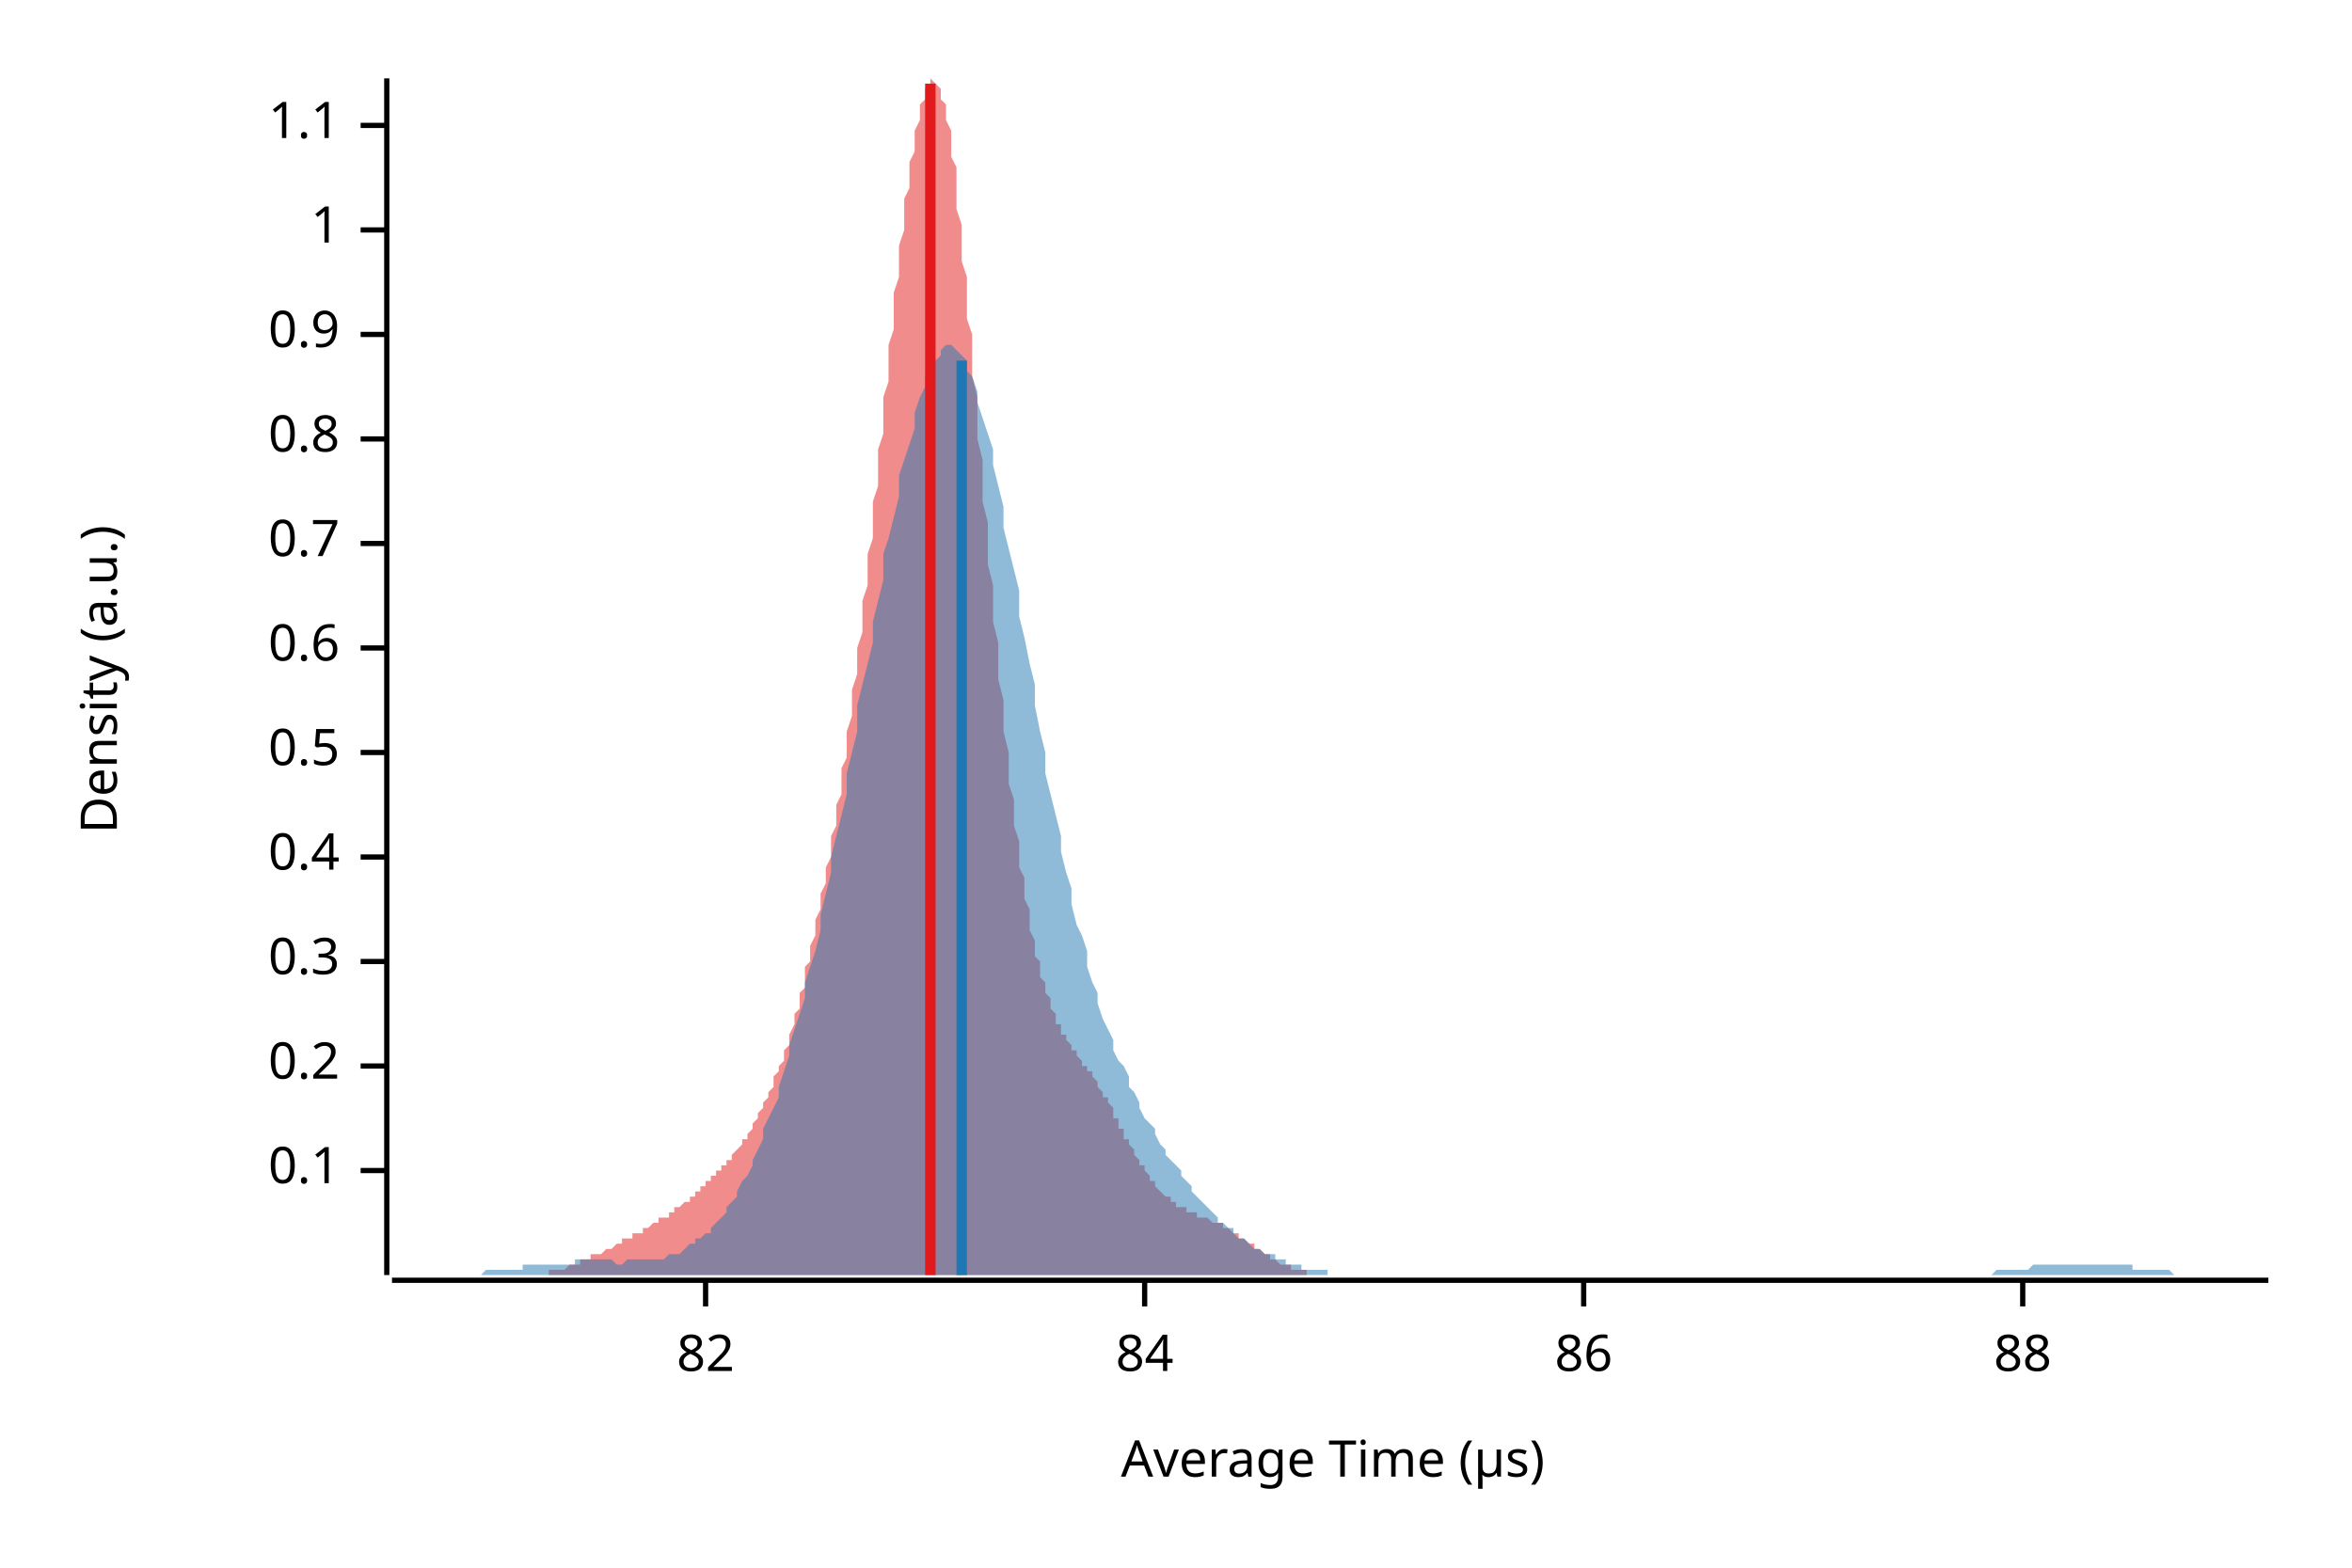
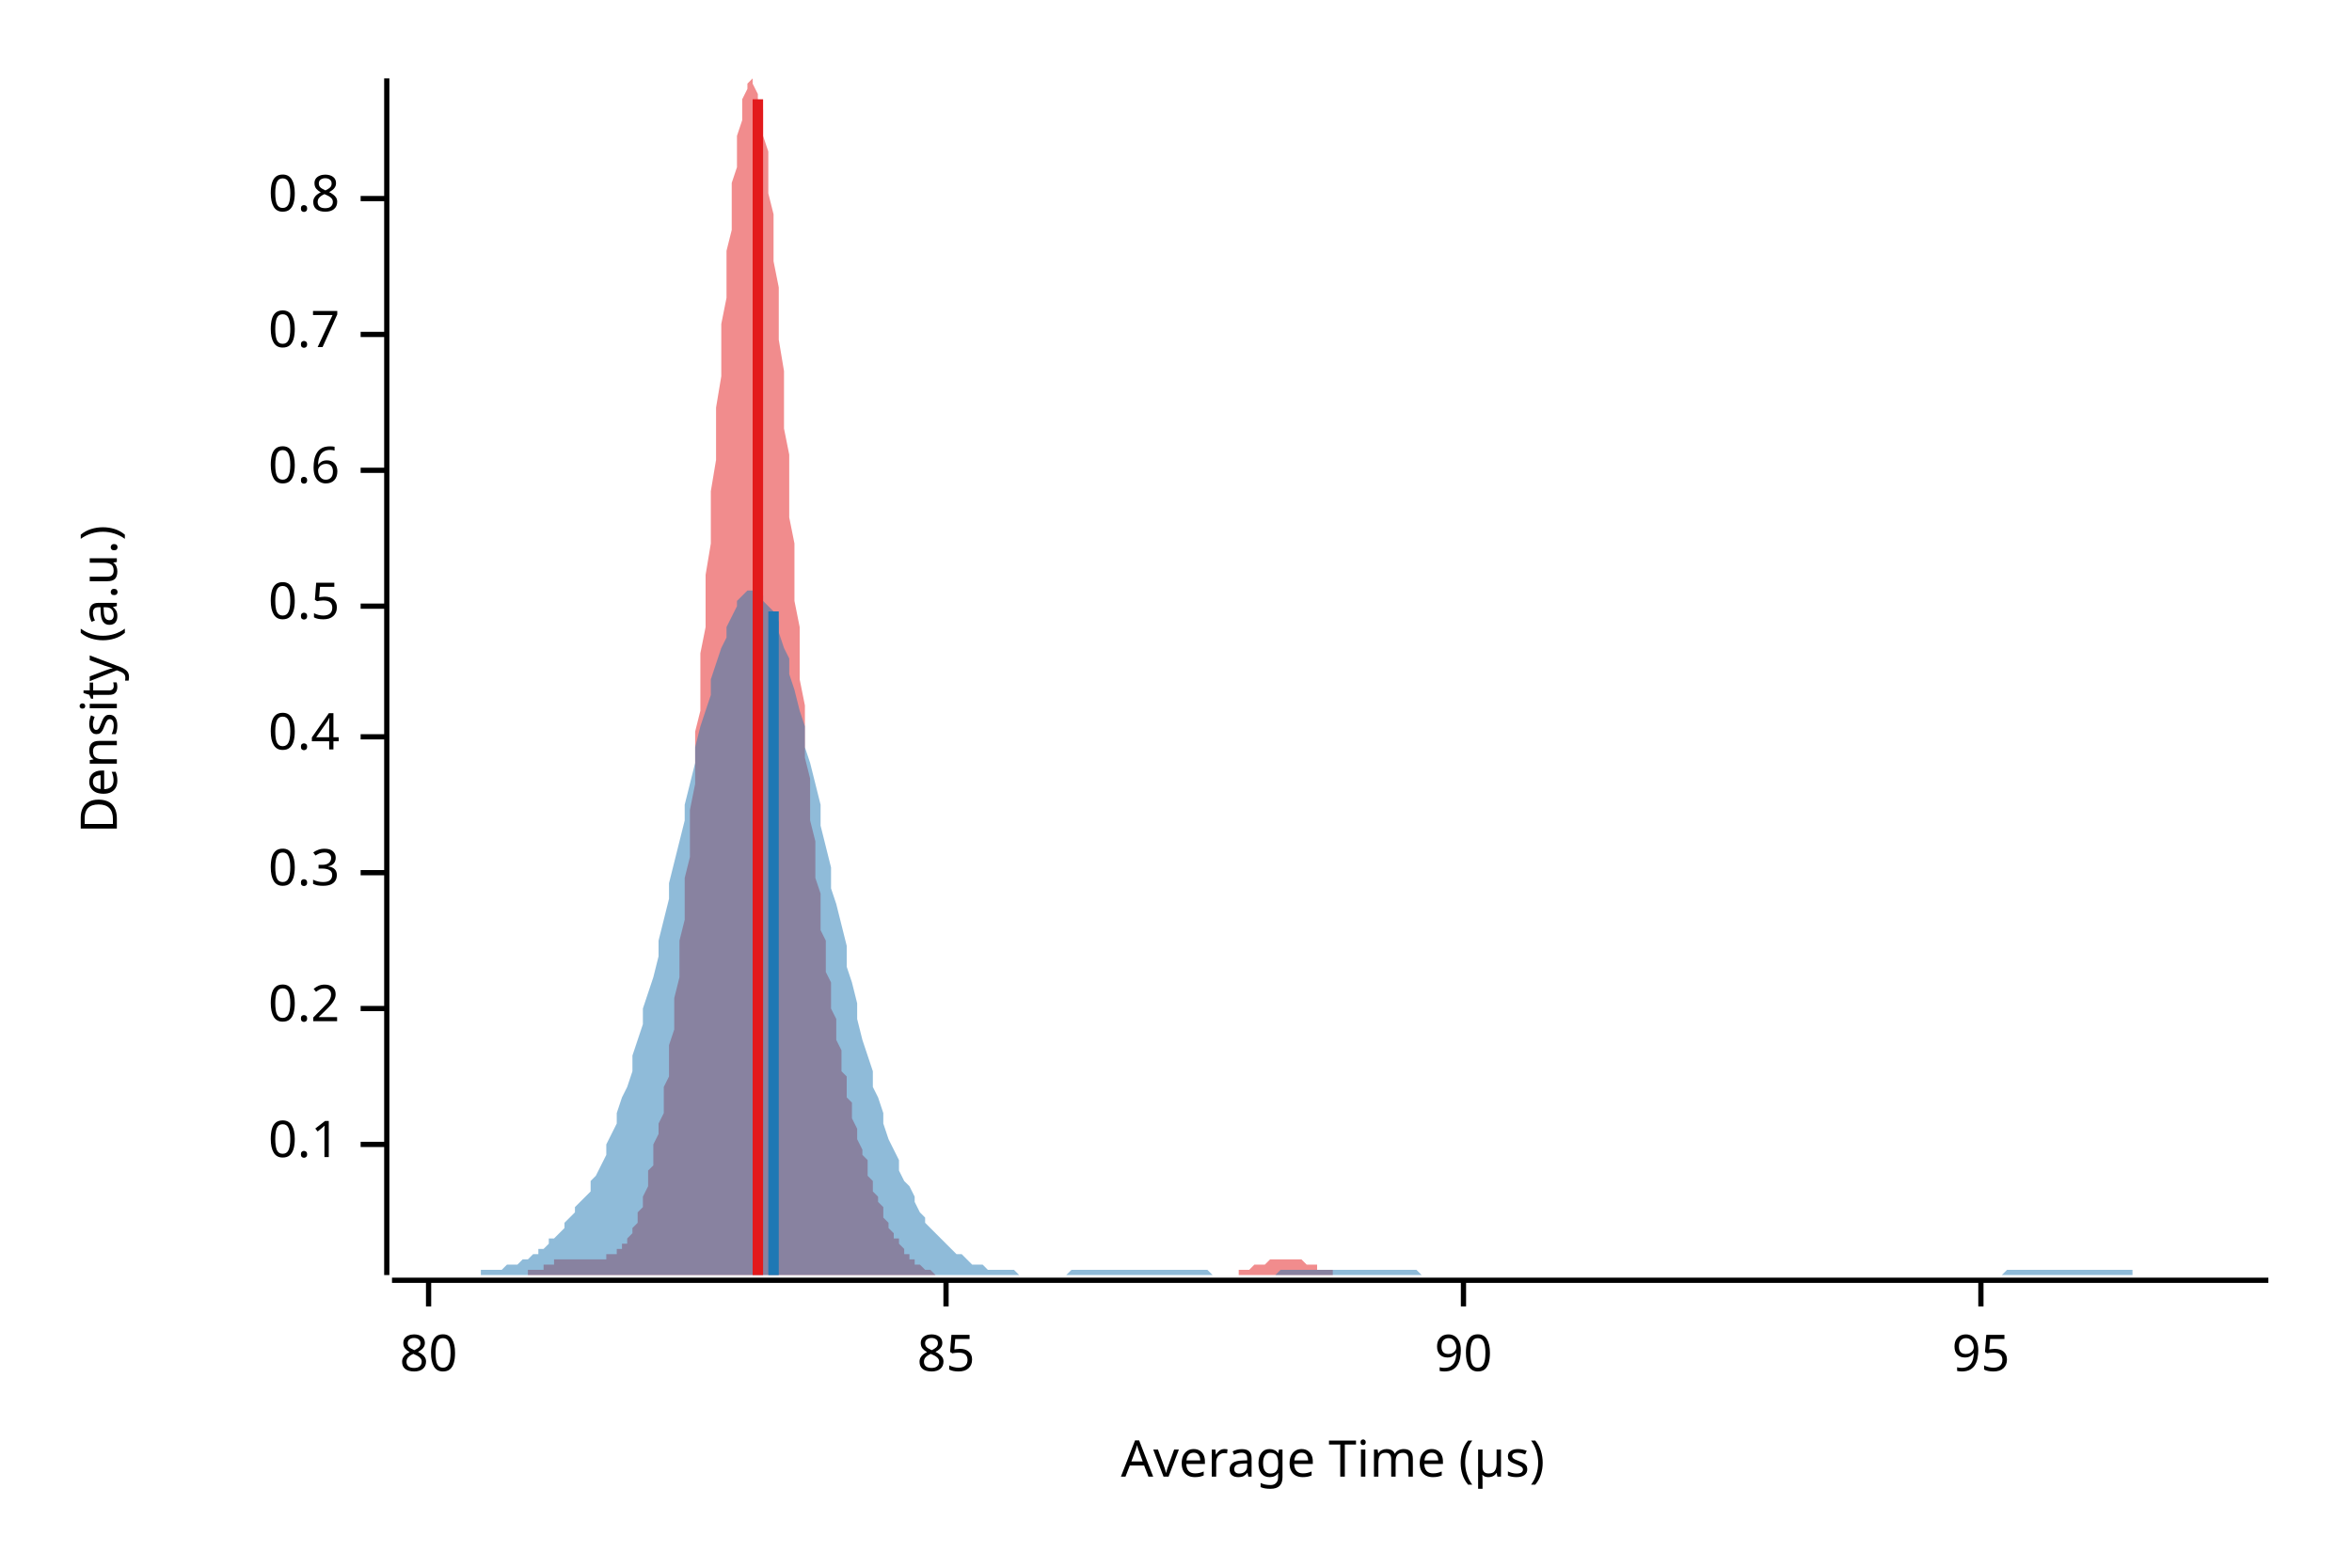
<svg xmlns="http://www.w3.org/2000/svg" width="450" height="300" viewBox="0 0 450 300">
  <text x="15" y="130" dy="0.76em" text-anchor="middle" font-family="sans-serif" font-size="9.677" opacity="1" fill="#000000" transform="rotate(270, 15, 130)">
Density (a.u.)
</text>
  <text x="255" y="285" dy="-0.5ex" text-anchor="middle" font-family="sans-serif" font-size="9.677" opacity="1" fill="#000000">
Average Time (µs)
</text>
  <polyline fill="none" opacity="1" stroke="#000000" stroke-width="1" points="74,15 74,244 " />
-   <text x="65" y="224" dy="0.5ex" text-anchor="end" font-family="sans-serif" font-size="9.677" opacity="1" fill="#000000">
+   <text x="65" y="219" dy="0.5ex" text-anchor="end" font-family="sans-serif" font-size="9.677" opacity="1" fill="#000000">
0.1
</text>
-   <polyline fill="none" opacity="1" stroke="#000000" stroke-width="1" points="69,224 74,224 " />
-   <text x="65" y="204" dy="0.5ex" text-anchor="end" font-family="sans-serif" font-size="9.677" opacity="1" fill="#000000">
+   <polyline fill="none" opacity="1" stroke="#000000" stroke-width="1" points="69,219 74,219 " />
+   <text x="65" y="193" dy="0.5ex" text-anchor="end" font-family="sans-serif" font-size="9.677" opacity="1" fill="#000000">
0.2
</text>
-   <polyline fill="none" opacity="1" stroke="#000000" stroke-width="1" points="69,204 74,204 " />
-   <text x="65" y="184" dy="0.5ex" text-anchor="end" font-family="sans-serif" font-size="9.677" opacity="1" fill="#000000">
+   <polyline fill="none" opacity="1" stroke="#000000" stroke-width="1" points="69,193 74,193 " />
+   <text x="65" y="167" dy="0.5ex" text-anchor="end" font-family="sans-serif" font-size="9.677" opacity="1" fill="#000000">
0.3
</text>
-   <polyline fill="none" opacity="1" stroke="#000000" stroke-width="1" points="69,184 74,184 " />
-   <text x="65" y="164" dy="0.5ex" text-anchor="end" font-family="sans-serif" font-size="9.677" opacity="1" fill="#000000">
+   <polyline fill="none" opacity="1" stroke="#000000" stroke-width="1" points="69,167 74,167 " />
+   <text x="65" y="141" dy="0.5ex" text-anchor="end" font-family="sans-serif" font-size="9.677" opacity="1" fill="#000000">
0.4
</text>
-   <polyline fill="none" opacity="1" stroke="#000000" stroke-width="1" points="69,164 74,164 " />
-   <text x="65" y="144" dy="0.5ex" text-anchor="end" font-family="sans-serif" font-size="9.677" opacity="1" fill="#000000">
+   <polyline fill="none" opacity="1" stroke="#000000" stroke-width="1" points="69,141 74,141 " />
+   <text x="65" y="116" dy="0.5ex" text-anchor="end" font-family="sans-serif" font-size="9.677" opacity="1" fill="#000000">
0.5
</text>
-   <polyline fill="none" opacity="1" stroke="#000000" stroke-width="1" points="69,144 74,144 " />
-   <text x="65" y="124" dy="0.5ex" text-anchor="end" font-family="sans-serif" font-size="9.677" opacity="1" fill="#000000">
+   <polyline fill="none" opacity="1" stroke="#000000" stroke-width="1" points="69,116 74,116 " />
+   <text x="65" y="90" dy="0.5ex" text-anchor="end" font-family="sans-serif" font-size="9.677" opacity="1" fill="#000000">
0.6
</text>
-   <polyline fill="none" opacity="1" stroke="#000000" stroke-width="1" points="69,124 74,124 " />
-   <text x="65" y="104" dy="0.5ex" text-anchor="end" font-family="sans-serif" font-size="9.677" opacity="1" fill="#000000">
+   <polyline fill="none" opacity="1" stroke="#000000" stroke-width="1" points="69,90 74,90 " />
+   <text x="65" y="64" dy="0.5ex" text-anchor="end" font-family="sans-serif" font-size="9.677" opacity="1" fill="#000000">
0.7
</text>
-   <polyline fill="none" opacity="1" stroke="#000000" stroke-width="1" points="69,104 74,104 " />
-   <text x="65" y="84" dy="0.5ex" text-anchor="end" font-family="sans-serif" font-size="9.677" opacity="1" fill="#000000">
+   <polyline fill="none" opacity="1" stroke="#000000" stroke-width="1" points="69,64 74,64 " />
+   <text x="65" y="38" dy="0.5ex" text-anchor="end" font-family="sans-serif" font-size="9.677" opacity="1" fill="#000000">
0.8
</text>
-   <polyline fill="none" opacity="1" stroke="#000000" stroke-width="1" points="69,84 74,84 " />
-   <text x="65" y="64" dy="0.5ex" text-anchor="end" font-family="sans-serif" font-size="9.677" opacity="1" fill="#000000">
- 0.9
+   <polyline fill="none" opacity="1" stroke="#000000" stroke-width="1" points="69,38 74,38 " />
+   <polyline fill="none" opacity="1" stroke="#000000" stroke-width="1" points="75,245 434,245 " />
+   <text x="82" y="255" dy="0.76em" text-anchor="middle" font-family="sans-serif" font-size="9.677" opacity="1" fill="#000000">
+ 80
</text>
-   <polyline fill="none" opacity="1" stroke="#000000" stroke-width="1" points="69,64 74,64 " />
-   <text x="65" y="44" dy="0.5ex" text-anchor="end" font-family="sans-serif" font-size="9.677" opacity="1" fill="#000000">
- 1
+   <polyline fill="none" opacity="1" stroke="#000000" stroke-width="1" points="82,245 82,250 " />
+   <text x="181" y="255" dy="0.76em" text-anchor="middle" font-family="sans-serif" font-size="9.677" opacity="1" fill="#000000">
+ 85
</text>
-   <polyline fill="none" opacity="1" stroke="#000000" stroke-width="1" points="69,44 74,44 " />
-   <text x="65" y="24" dy="0.5ex" text-anchor="end" font-family="sans-serif" font-size="9.677" opacity="1" fill="#000000">
- 1.1
+   <polyline fill="none" opacity="1" stroke="#000000" stroke-width="1" points="181,245 181,250 " />
+   <text x="280" y="255" dy="0.76em" text-anchor="middle" font-family="sans-serif" font-size="9.677" opacity="1" fill="#000000">
+ 90
</text>
-   <polyline fill="none" opacity="1" stroke="#000000" stroke-width="1" points="69,24 74,24 " />
-   <polyline fill="none" opacity="1" stroke="#000000" stroke-width="1" points="75,245 434,245 " />
-   <text x="135" y="255" dy="0.76em" text-anchor="middle" font-family="sans-serif" font-size="9.677" opacity="1" fill="#000000">
- 82
+   <polyline fill="none" opacity="1" stroke="#000000" stroke-width="1" points="280,245 280,250 " />
+   <text x="379" y="255" dy="0.76em" text-anchor="middle" font-family="sans-serif" font-size="9.677" opacity="1" fill="#000000">
+ 95
</text>
-   <polyline fill="none" opacity="1" stroke="#000000" stroke-width="1" points="135,245 135,250 " />
-   <text x="219" y="255" dy="0.76em" text-anchor="middle" font-family="sans-serif" font-size="9.677" opacity="1" fill="#000000">
- 84
- </text>
-   <polyline fill="none" opacity="1" stroke="#000000" stroke-width="1" points="219,245 219,250 " />
-   <text x="303" y="255" dy="0.76em" text-anchor="middle" font-family="sans-serif" font-size="9.677" opacity="1" fill="#000000">
- 86
- </text>
-   <polyline fill="none" opacity="1" stroke="#000000" stroke-width="1" points="303,245 303,250 " />
-   <text x="387" y="255" dy="0.76em" text-anchor="middle" font-family="sans-serif" font-size="9.677" opacity="1" fill="#000000">
- 88
- </text>
-   <polyline fill="none" opacity="1" stroke="#000000" stroke-width="1" points="387,245 387,250 " />
-   <polygon opacity="0.5" fill="#E31A1C" points="95,244 95,244 95,244 96,244 96,244 96,244 97,244 97,244 97,244 98,244 98,244 98,244 99,244 99,244 99,244 100,244 100,244 100,244 101,244 101,244 101,244 102,244 102,244 102,244 103,244 103,244 103,244 104,244 104,244 104,244 105,244 105,244 105,243 106,243 106,243 106,243 107,243 107,243 107,243 108,243 108,243 108,243 109,242 109,242 109,242 110,242 110,242 110,242 111,242 111,242 111,241 112,241 112,241 112,241 113,241 113,241 113,240 114,240 114,240 114,240 115,240 115,240 115,240 116,239 116,239 116,239 117,239 117,239 117,239 118,238 118,238 118,238 119,238 119,238 119,237 120,237 120,237 120,237 121,237 121,237 121,236 122,236 122,236 122,236 123,236 123,236 123,235 124,235 124,235 124,235 124,235 125,234 125,234 125,234 126,234 126,234 126,233 127,233 127,233 127,233 128,233 128,232 128,232 129,232 129,232 129,231 130,231 130,231 130,231 131,230 131,230 131,230 132,230 132,229 132,229 133,229 133,229 133,228 134,228 134,228 134,227 135,227 135,227 135,226 136,226 136,226 136,225 137,225 137,225 137,224 138,224 138,224 138,223 139,223 139,222 139,222 140,222 140,221 140,221 141,220 141,220 141,220 142,219 142,219 142,218 143,218 143,217 143,217 144,216 144,215 144,215 145,214 145,214 145,213 146,212 146,212 146,211 147,210 147,210 147,209 148,208 148,207 148,206 149,205 149,205 149,204 150,203 150,202 150,201 151,200 151,199 151,198 152,196 152,195 152,194 153,193 153,192 153,190 154,189 154,188 154,187 154,185 155,184 155,182 155,181 156,179 156,178 156,176 157,174 157,173 157,171 158,169 158,167 158,166 159,164 159,162 159,160 160,158 160,156 160,154 161,152 161,149 161,147 162,145 162,142 162,140 163,137 163,135 163,132 164,129 164,127 164,124 165,121 165,118 165,115 166,112 166,109 166,106 167,103 167,99 167,96 168,93 168,90 168,86 169,83 169,80 169,76 170,73 170,69 170,66 171,63 171,59 171,56 172,53 172,50 172,47 173,44 173,41 173,38 174,36 174,33 174,31 175,29 175,27 175,25 176,23 176,21 176,20 177,19 177,18 177,17 178,16 178,16 178,15 179,16 179,16 179,16 180,17 180,18 180,19 181,20 181,22 181,23 182,25 182,27 182,30 183,32 183,35 183,37 183,40 184,43 184,47 184,50 185,53 185,57 185,61 186,64 186,68 186,72 187,76 187,80 187,84 188,88 188,92 188,96 189,100 189,104 189,108 190,112 190,115 190,119 191,123 191,127 191,130 192,134 192,137 192,140 193,144 193,147 193,150 194,153 194,156 194,158 195,161 195,163 195,166 196,168 196,170 196,172 197,174 197,176 197,178 198,180 198,181 198,183 199,184 199,186 199,187 200,188 200,189 200,190 201,191 201,192 201,193 202,194 202,195 202,196 203,196 203,197 203,198 204,198 204,199 204,199 205,200 205,200 205,201 206,201 206,202 206,202 207,203 207,203 207,204 208,204 208,205 208,205 209,205 209,206 209,206 210,207 210,207 210,208 211,209 211,209 211,210 212,210 212,211 212,211 213,212 213,213 213,213 213,214 214,214 214,215 214,216 215,216 215,217 215,218 216,218 216,219 216,219 217,220 217,221 217,221 218,222 218,222 218,223 219,223 219,224 219,224 220,225 220,225 220,226 221,226 221,227 221,227 222,228 222,228 222,228 223,229 223,229 223,229 224,229 224,230 224,230 225,230 225,230 225,231 226,231 226,231 226,231 227,231 227,232 227,232 228,232 228,232 228,232 229,232 229,232 229,233 230,233 230,233 230,233 231,233 231,233 231,233 232,234 232,234 232,234 233,234 233,234 233,234 234,234 234,235 234,235 235,235 235,235 235,235 236,236 236,236 236,236 237,236 237,236 237,237 238,237 238,237 238,237 239,238 239,238 239,238 240,238 240,238 240,239 241,239 241,239 241,239 242,240 242,240 242,240 243,240 243,240 243,241 243,241 244,241 244,241 244,241 245,242 245,242 245,242 246,242 246,242 246,242 247,242 247,243 247,243 248,243 248,243 248,243 249,243 249,243 249,243 250,243 250,244 250,244 251,244 251,244 251,244 252,244 252,244 252,244 253,244 253,244 253,244 254,244 254,244 254,244 255,244 255,244 255,244 256,244 256,244 256,244 257,244 257,244 257,244 258,244 258,244 258,244 259,244 259,244 259,244 259,244 95,244 " />
-   <polygon opacity="0.5" fill="#1F78B4" points="75,244 75,244 76,244 77,244 77,244 78,244 79,244 80,244 80,244 81,244 82,244 82,244 83,244 84,244 85,244 85,244 86,244 87,244 87,244 88,244 89,244 90,244 90,244 91,244 92,244 92,244 93,243 94,243 95,243 95,243 96,243 97,243 98,243 98,243 99,243 100,243 100,242 101,242 102,242 103,242 103,242 104,242 105,242 105,242 106,242 107,242 108,242 108,242 109,242 110,242 110,241 111,241 112,241 113,241 113,241 114,241 115,241 116,241 116,241 117,241 118,242 118,242 119,242 120,241 121,241 121,241 122,241 123,241 123,241 124,241 125,241 126,241 126,241 127,241 128,240 128,240 129,240 130,240 131,239 131,239 132,238 133,238 133,237 134,237 135,236 136,236 136,235 137,234 138,233 139,232 139,231 140,230 141,229 141,228 142,226 143,225 144,223 144,222 145,220 146,218 146,216 147,214 148,212 149,210 149,208 150,205 151,202 151,200 152,197 153,194 154,191 154,188 155,185 156,182 157,178 157,175 158,171 159,167 159,164 160,160 161,156 162,152 162,148 163,144 164,140 164,135 165,131 166,127 167,123 167,119 168,115 169,111 169,106 170,103 171,99 172,95 172,91 173,88 174,85 175,82 175,79 176,76 177,74 177,72 178,70 179,69 180,68 180,67 181,66 182,66 182,66 183,67 184,68 185,69 185,71 186,72 187,75 187,77 188,80 189,83 190,86 190,89 191,93 192,97 192,101 193,105 194,109 195,113 195,118 196,122 197,127 198,131 198,135 199,140 200,144 200,148 201,152 202,156 203,160 203,163 204,167 205,170 205,173 206,177 207,179 208,182 208,185 209,188 210,190 210,192 211,195 212,197 213,199 213,201 214,203 215,204 216,206 216,208 217,209 218,211 218,212 219,214 220,215 221,216 221,217 222,219 223,220 223,221 224,222 225,223 226,224 226,225 227,226 228,227 228,228 229,229 230,230 231,231 231,231 232,232 233,233 233,234 234,234 235,235 236,235 236,236 237,237 238,237 239,238 239,238 240,239 241,239 241,239 242,240 243,240 244,240 244,241 245,241 246,241 246,242 247,242 248,242 249,242 249,243 250,243 251,243 251,243 252,243 253,243 254,243 254,244 255,244 256,244 257,244 257,244 258,244 259,244 259,244 260,244 261,244 262,244 262,244 263,244 264,244 264,244 265,244 266,244 267,244 267,244 268,244 269,244 269,244 270,244 271,244 272,244 272,244 273,244 274,244 275,244 275,244 276,244 277,244 277,244 278,244 279,244 280,244 280,244 281,244 282,244 282,244 283,244 284,244 285,244 285,244 286,244 287,244 287,244 288,244 289,244 290,244 290,244 291,244 292,244 292,244 293,244 294,244 295,244 295,244 296,244 297,244 298,244 298,244 299,244 300,244 300,244 301,244 302,244 303,244 303,244 304,244 305,244 305,244 306,244 307,244 308,244 308,244 309,244 310,244 310,244 311,244 312,244 313,244 313,244 314,244 315,244 316,244 316,244 317,244 318,244 318,244 319,244 320,244 321,244 321,244 322,244 323,244 323,244 324,244 325,244 326,244 326,244 327,244 328,244 328,244 329,244 330,244 331,244 331,244 332,244 333,244 333,244 334,244 335,244 336,244 336,244 337,244 338,244 339,244 339,244 340,244 341,244 341,244 342,244 343,244 344,244 344,244 345,244 346,244 346,244 347,244 348,244 349,244 349,244 350,244 351,244 351,244 352,244 353,244 354,244 354,244 355,244 356,244 357,244 357,244 358,244 359,244 359,244 360,244 361,244 362,244 362,244 363,244 364,244 364,244 365,244 366,244 367,244 367,244 368,244 369,244 369,244 370,244 371,244 372,244 372,244 373,244 374,244 375,244 375,244 376,244 377,244 377,244 378,244 379,244 380,244 380,244 381,244 382,243 382,243 383,243 384,243 385,243 385,243 386,243 387,243 387,243 388,243 389,242 390,242 390,242 391,242 392,242 392,242 393,242 394,242 395,242 395,242 396,242 397,242 398,242 398,242 399,242 400,242 400,242 401,242 402,242 403,242 403,242 404,242 405,242 405,242 406,242 407,242 408,242 408,243 409,243 410,243 410,243 411,243 412,243 413,243 413,243 414,243 415,243 416,244 416,244 417,244 418,244 418,244 419,244 420,244 421,244 421,244 422,244 423,244 423,244 424,244 425,244 426,244 426,244 427,244 428,244 428,244 429,244 430,244 431,244 431,244 432,244 433,244 434,244 434,244 75,244 " />
-   <polyline fill="none" opacity="1" stroke="#E31A1C" stroke-width="2" points="178,244 178,16 " />
-   <polyline fill="none" opacity="1" stroke="#1F78B4" stroke-width="2" points="184,244 184,69 " />
+   <polyline fill="none" opacity="1" stroke="#000000" stroke-width="1" points="379,245 379,250 " />
+   <polygon opacity="0.5" fill="#E31A1C" points="93,244 94,244 94,244 94,244 95,244 95,244 95,244 96,244 96,244 96,244 97,244 97,244 97,244 98,244 98,244 98,244 99,244 99,244 99,244 100,244 100,244 100,244 101,244 101,243 101,243 102,243 102,243 102,243 103,243 103,243 103,243 104,243 104,242 104,242 105,242 105,242 105,242 106,242 106,242 106,241 107,241 107,241 108,241 108,241 108,241 109,241 109,241 109,241 110,241 110,241 110,241 111,241 111,241 111,241 112,241 112,241 112,241 113,241 113,241 113,241 114,241 114,241 114,241 115,241 115,241 115,241 116,241 116,240 116,240 117,240 117,240 117,240 118,240 118,239 118,239 119,239 119,239 119,238 120,238 120,237 120,237 121,236 121,235 121,235 122,234 122,233 122,232 123,231 123,230 123,229 124,227 124,226 124,224 125,223 125,221 125,219 126,217 126,215 127,213 127,211 127,208 128,206 128,203 128,200 129,197 129,194 129,191 130,187 130,183 130,180 131,176 131,172 131,168 132,164 132,159 132,155 133,150 133,145 133,140 134,136 134,130 134,125 135,120 135,115 135,110 136,104 136,99 136,94 137,88 137,83 137,78 138,72 138,67 138,62 139,57 139,52 139,48 140,44 140,39 140,35 141,32 141,29 141,26 142,23 142,21 142,19 143,17 143,16 143,16 144,15 144,16 144,16 145,18 145,19 146,21 146,23 146,26 147,29 147,33 147,37 148,41 148,45 148,50 149,55 149,60 149,65 150,71 150,76 150,82 151,87 151,93 151,99 152,104 152,110 152,115 153,120 153,125 153,130 154,135 154,140 154,145 155,149 155,153 155,157 156,161 156,165 156,168 157,171 157,175 157,178 158,180 158,183 158,186 159,188 159,191 159,193 160,195 160,197 160,199 161,201 161,203 161,205 162,206 162,208 162,210 163,211 163,213 163,214 164,216 164,217 164,218 165,220 165,221 166,222 166,223 166,225 167,226 167,227 167,228 168,229 168,230 168,230 169,231 169,232 169,233 170,234 170,234 170,235 171,236 171,236 171,237 172,237 172,238 172,238 173,239 173,239 173,240 174,240 174,240 174,241 175,241 175,241 175,242 176,242 176,242 176,242 177,243 177,243 177,243 178,243 178,243 178,243 179,244 179,244 179,244 180,244 180,244 180,244 181,244 181,244 181,244 182,244 182,244 182,244 183,244 183,244 183,244 184,244 184,244 185,244 185,244 185,244 186,244 186,244 186,244 187,244 187,244 187,244 188,244 188,244 188,244 189,244 189,244 189,244 190,244 190,244 190,244 191,244 191,244 191,244 192,244 192,244 192,244 193,244 193,244 193,244 194,244 194,244 194,244 195,244 195,244 195,244 196,244 196,244 196,244 197,244 197,244 197,244 198,244 198,244 198,244 199,244 199,244 199,244 200,244 200,244 200,244 201,244 201,244 201,244 202,244 202,244 202,244 203,244 203,244 204,244 204,244 204,244 205,244 205,244 205,244 206,244 206,244 206,244 207,244 207,244 207,244 208,244 208,244 208,244 209,244 209,244 209,244 210,244 210,244 210,244 211,244 211,244 211,244 212,244 212,244 212,244 213,244 213,244 213,244 214,244 214,244 214,244 215,244 215,244 215,244 216,244 216,244 216,244 217,244 217,244 217,244 218,244 218,244 218,244 219,244 219,244 219,244 220,244 220,244 220,244 221,244 221,244 221,244 222,244 222,244 223,244 223,244 223,244 224,244 224,244 224,244 225,244 225,244 225,244 226,244 226,244 226,244 227,244 227,244 227,244 228,244 228,244 228,244 229,244 229,244 229,244 230,244 230,244 230,244 231,244 231,244 231,244 232,244 232,244 232,244 233,244 233,244 233,244 234,244 234,244 234,244 235,244 235,244 235,244 236,244 236,244 236,244 237,244 237,243 237,243 238,243 238,243 238,243 239,243 239,243 239,243 240,242 240,242 240,242 241,242 241,242 242,242 242,242 242,242 243,241 243,241 243,241 244,241 244,241 244,241 245,241 245,241 245,241 246,241 246,241 246,241 247,241 247,241 247,241 248,241 248,241 248,241 249,241 249,241 249,241 250,242 250,242 250,242 251,242 251,242 251,242 252,242 252,243 252,243 253,243 253,243 253,243 254,243 254,243 254,243 255,243 255,244 255,244 256,244 256,244 256,244 257,244 257,244 257,244 258,244 258,244 258,244 259,244 259,244 259,244 260,244 260,244 261,244 261,244 261,244 262,244 262,244 262,244 263,244 263,244 93,244 " />
+   <polygon opacity="0.5" fill="#1F78B4" points="75,244 75,244 76,244 77,244 77,244 78,244 79,244 80,244 80,244 81,244 82,244 82,244 83,244 84,244 85,244 85,244 86,244 87,244 87,244 88,244 89,244 90,244 90,244 91,244 92,244 92,243 93,243 94,243 95,243 95,243 96,243 97,242 98,242 98,242 99,242 100,241 100,241 101,241 102,240 103,240 103,239 104,239 105,238 105,237 106,237 107,236 108,235 108,234 109,233 110,232 110,231 111,230 112,229 113,228 113,226 114,225 115,223 116,221 116,219 117,217 118,215 118,213 119,210 120,208 121,205 121,202 122,199 123,196 123,193 124,190 125,187 126,183 126,180 127,176 128,172 128,169 129,165 130,161 131,157 131,154 132,150 133,146 133,143 134,139 135,136 136,133 136,130 137,127 138,124 139,122 139,120 140,118 141,116 141,115 142,114 143,113 144,113 144,113 145,113 146,114 146,115 147,116 148,117 149,119 149,121 150,124 151,126 151,129 152,132 153,136 154,139 154,143 155,146 156,150 157,154 157,158 158,162 159,166 159,170 160,173 161,177 162,181 162,185 163,188 164,192 164,195 165,199 166,202 167,205 167,208 168,210 169,213 169,215 170,218 171,220 172,222 172,224 173,226 174,227 175,229 175,230 176,232 177,233 177,234 178,235 179,236 180,237 180,237 181,238 182,239 182,239 183,240 184,240 185,241 185,241 186,242 187,242 187,242 188,242 189,243 190,243 190,243 191,243 192,243 192,243 193,243 194,243 195,244 195,244 196,244 197,244 198,244 198,244 199,244 200,244 200,244 201,244 202,244 203,244 203,244 204,244 205,243 205,243 206,243 207,243 208,243 208,243 209,243 210,243 210,243 211,243 212,243 213,243 213,243 214,243 215,243 216,243 216,243 217,243 218,243 218,243 219,243 220,243 221,243 221,243 222,243 223,243 223,243 224,243 225,243 226,243 226,243 227,243 228,243 228,243 229,243 230,243 231,243 231,243 232,244 233,244 233,244 234,244 235,244 236,244 236,244 237,244 238,244 239,244 239,244 240,244 241,244 241,244 242,244 243,244 244,244 244,244 245,243 246,243 246,243 247,243 248,243 249,243 249,243 250,243 251,243 251,243 252,243 253,243 254,243 254,243 255,243 256,243 257,243 257,243 258,243 259,243 259,243 260,243 261,243 262,243 262,243 263,243 264,243 264,243 265,243 266,243 267,243 267,243 268,243 269,243 269,243 270,243 271,243 272,244 272,244 273,244 274,244 275,244 275,244 276,244 277,244 277,244 278,244 279,244 280,244 280,244 281,244 282,244 282,244 283,244 284,244 285,244 285,244 286,244 287,244 287,244 288,244 289,244 290,244 290,244 291,244 292,244 292,244 293,244 294,244 295,244 295,244 296,244 297,244 298,244 298,244 299,244 300,244 300,244 301,244 302,244 303,244 303,244 304,244 305,244 305,244 306,244 307,244 308,244 308,244 309,244 310,244 310,244 311,244 312,244 313,244 313,244 314,244 315,244 316,244 316,244 317,244 318,244 318,244 319,244 320,244 321,244 321,244 322,244 323,244 323,244 324,244 325,244 326,244 326,244 327,244 328,244 328,244 329,244 330,244 331,244 331,244 332,244 333,244 333,244 334,244 335,244 336,244 336,244 337,244 338,244 339,244 339,244 340,244 341,244 341,244 342,244 343,244 344,244 344,244 345,244 346,244 346,244 347,244 348,244 349,244 349,244 350,244 351,244 351,244 352,244 353,244 354,244 354,244 355,244 356,244 357,244 357,244 358,244 359,244 359,244 360,244 361,244 362,244 362,244 363,244 364,244 364,244 365,244 366,244 367,244 367,244 368,244 369,244 369,244 370,244 371,244 372,244 372,244 373,244 374,244 375,244 375,244 376,244 377,244 377,244 378,244 379,244 380,244 380,244 381,244 382,244 382,244 383,244 384,243 385,243 385,243 386,243 387,243 387,243 388,243 389,243 390,243 390,243 391,243 392,243 392,243 393,243 394,243 395,243 395,243 396,243 397,243 398,243 398,243 399,243 400,243 400,243 401,243 402,243 403,243 403,243 404,243 405,243 405,243 406,243 407,243 408,243 408,244 409,244 410,244 410,244 411,244 412,244 413,244 413,244 414,244 415,244 416,244 416,244 417,244 418,244 418,244 419,244 420,244 421,244 421,244 422,244 423,244 423,244 424,244 425,244 426,244 426,244 427,244 428,244 428,244 429,244 430,244 431,244 431,244 432,244 433,244 434,244 434,244 75,244 " />
+   <polyline fill="none" opacity="1" stroke="#E31A1C" stroke-width="2" points="145,244 145,19 " />
+   <polyline fill="none" opacity="1" stroke="#1F78B4" stroke-width="2" points="148,244 148,117 " />
</svg>
